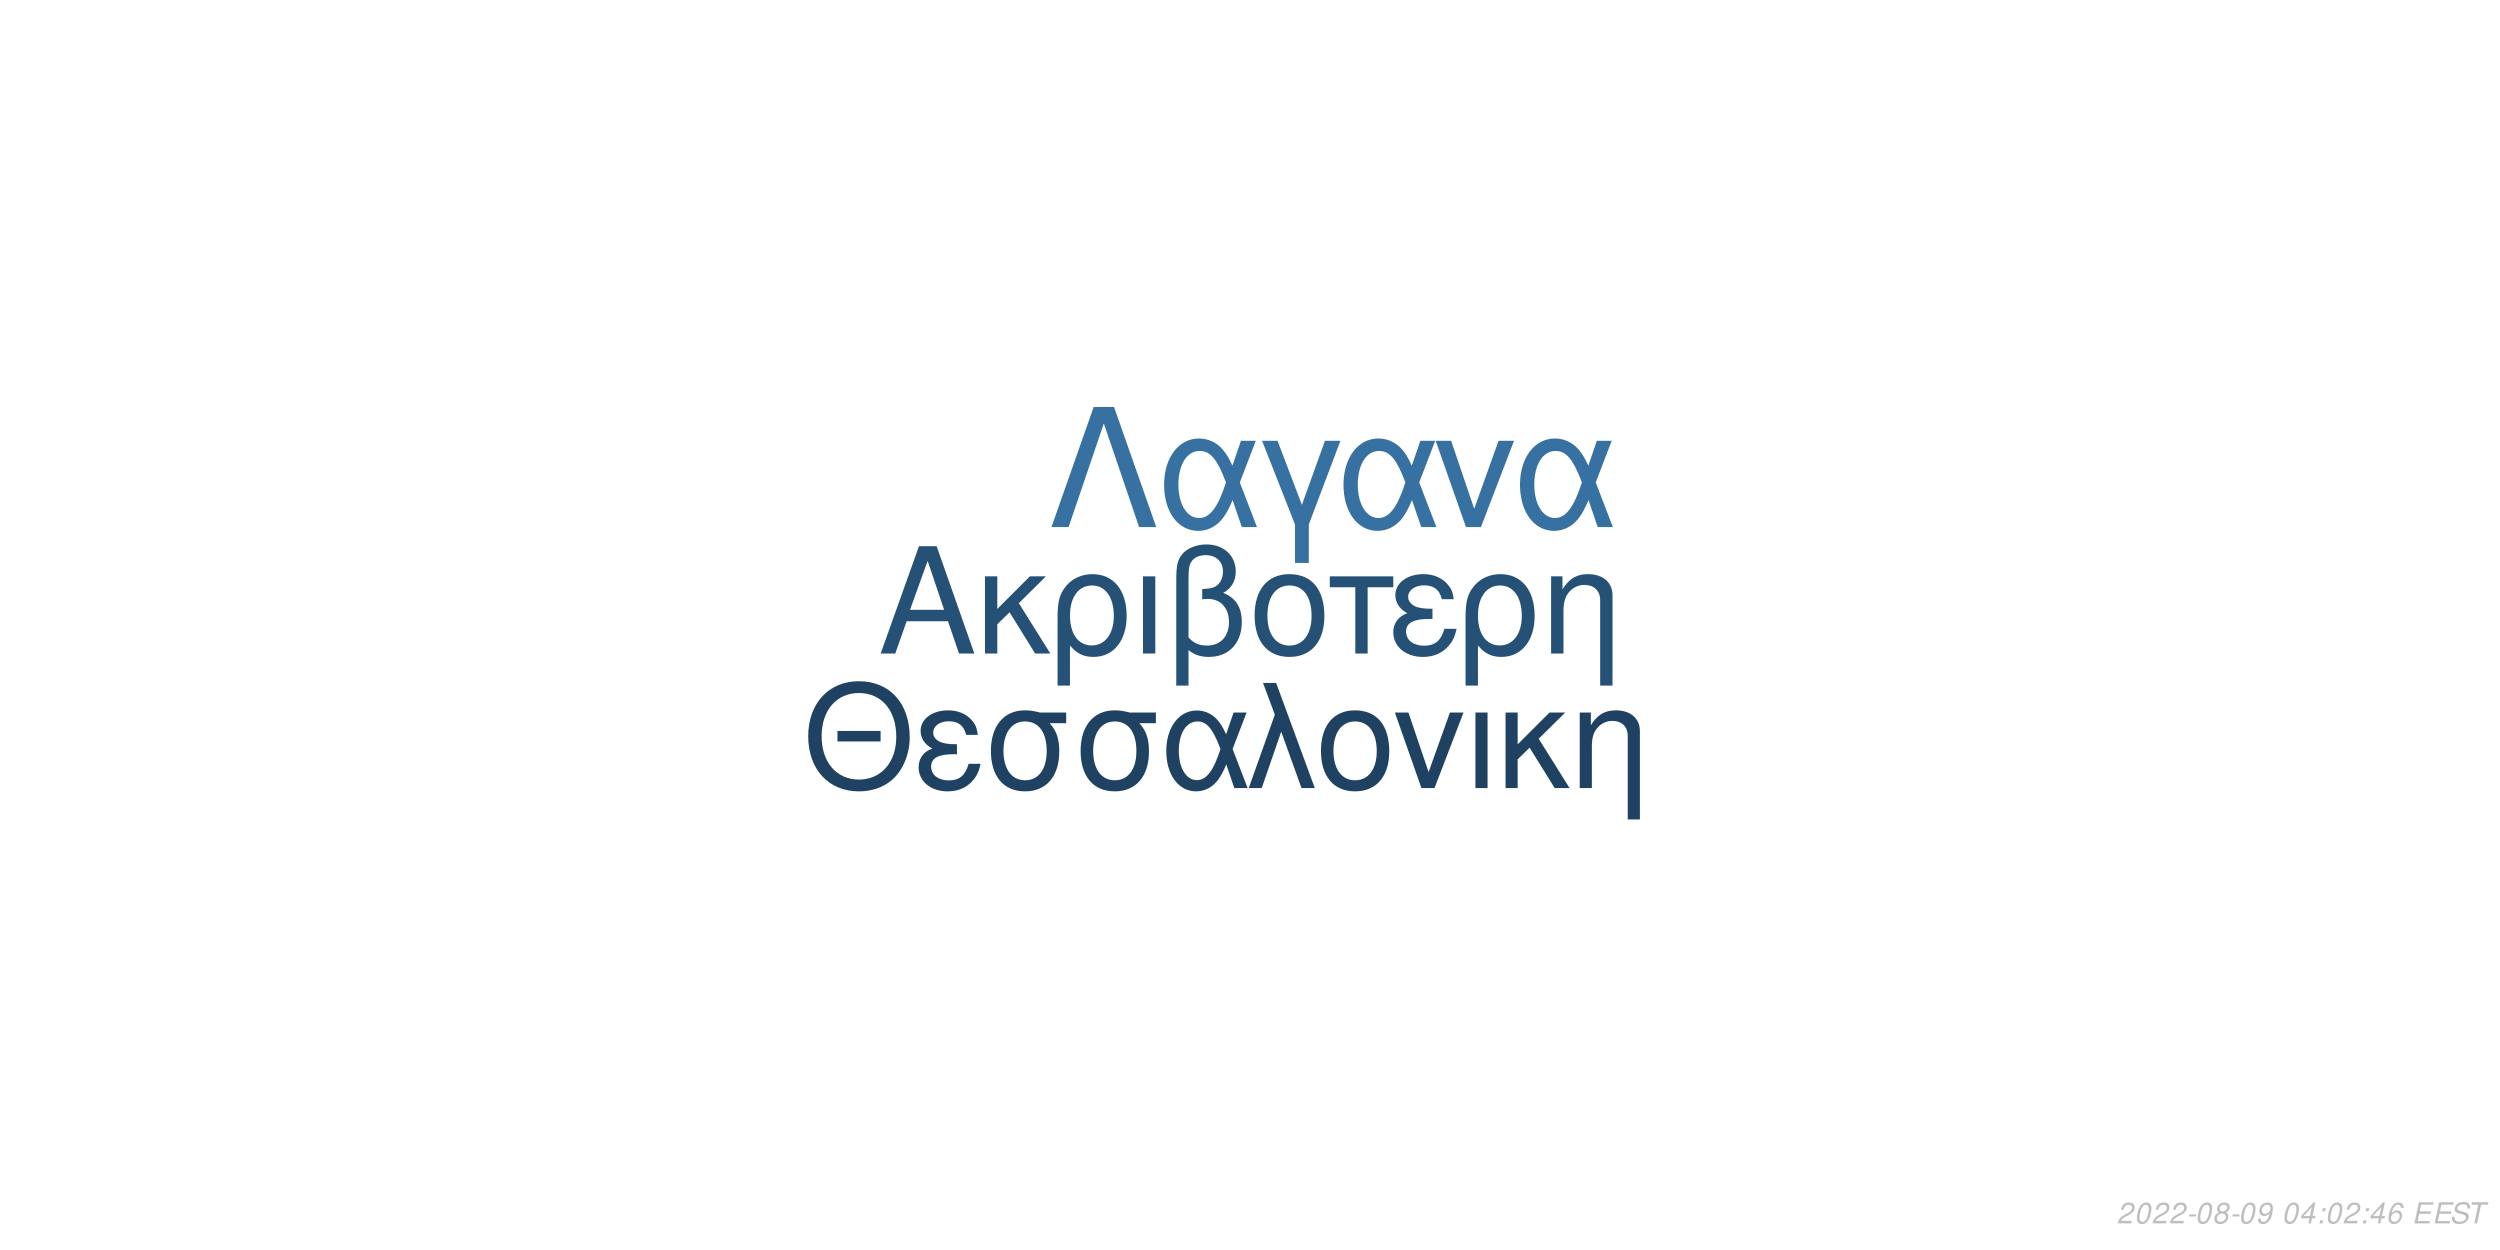
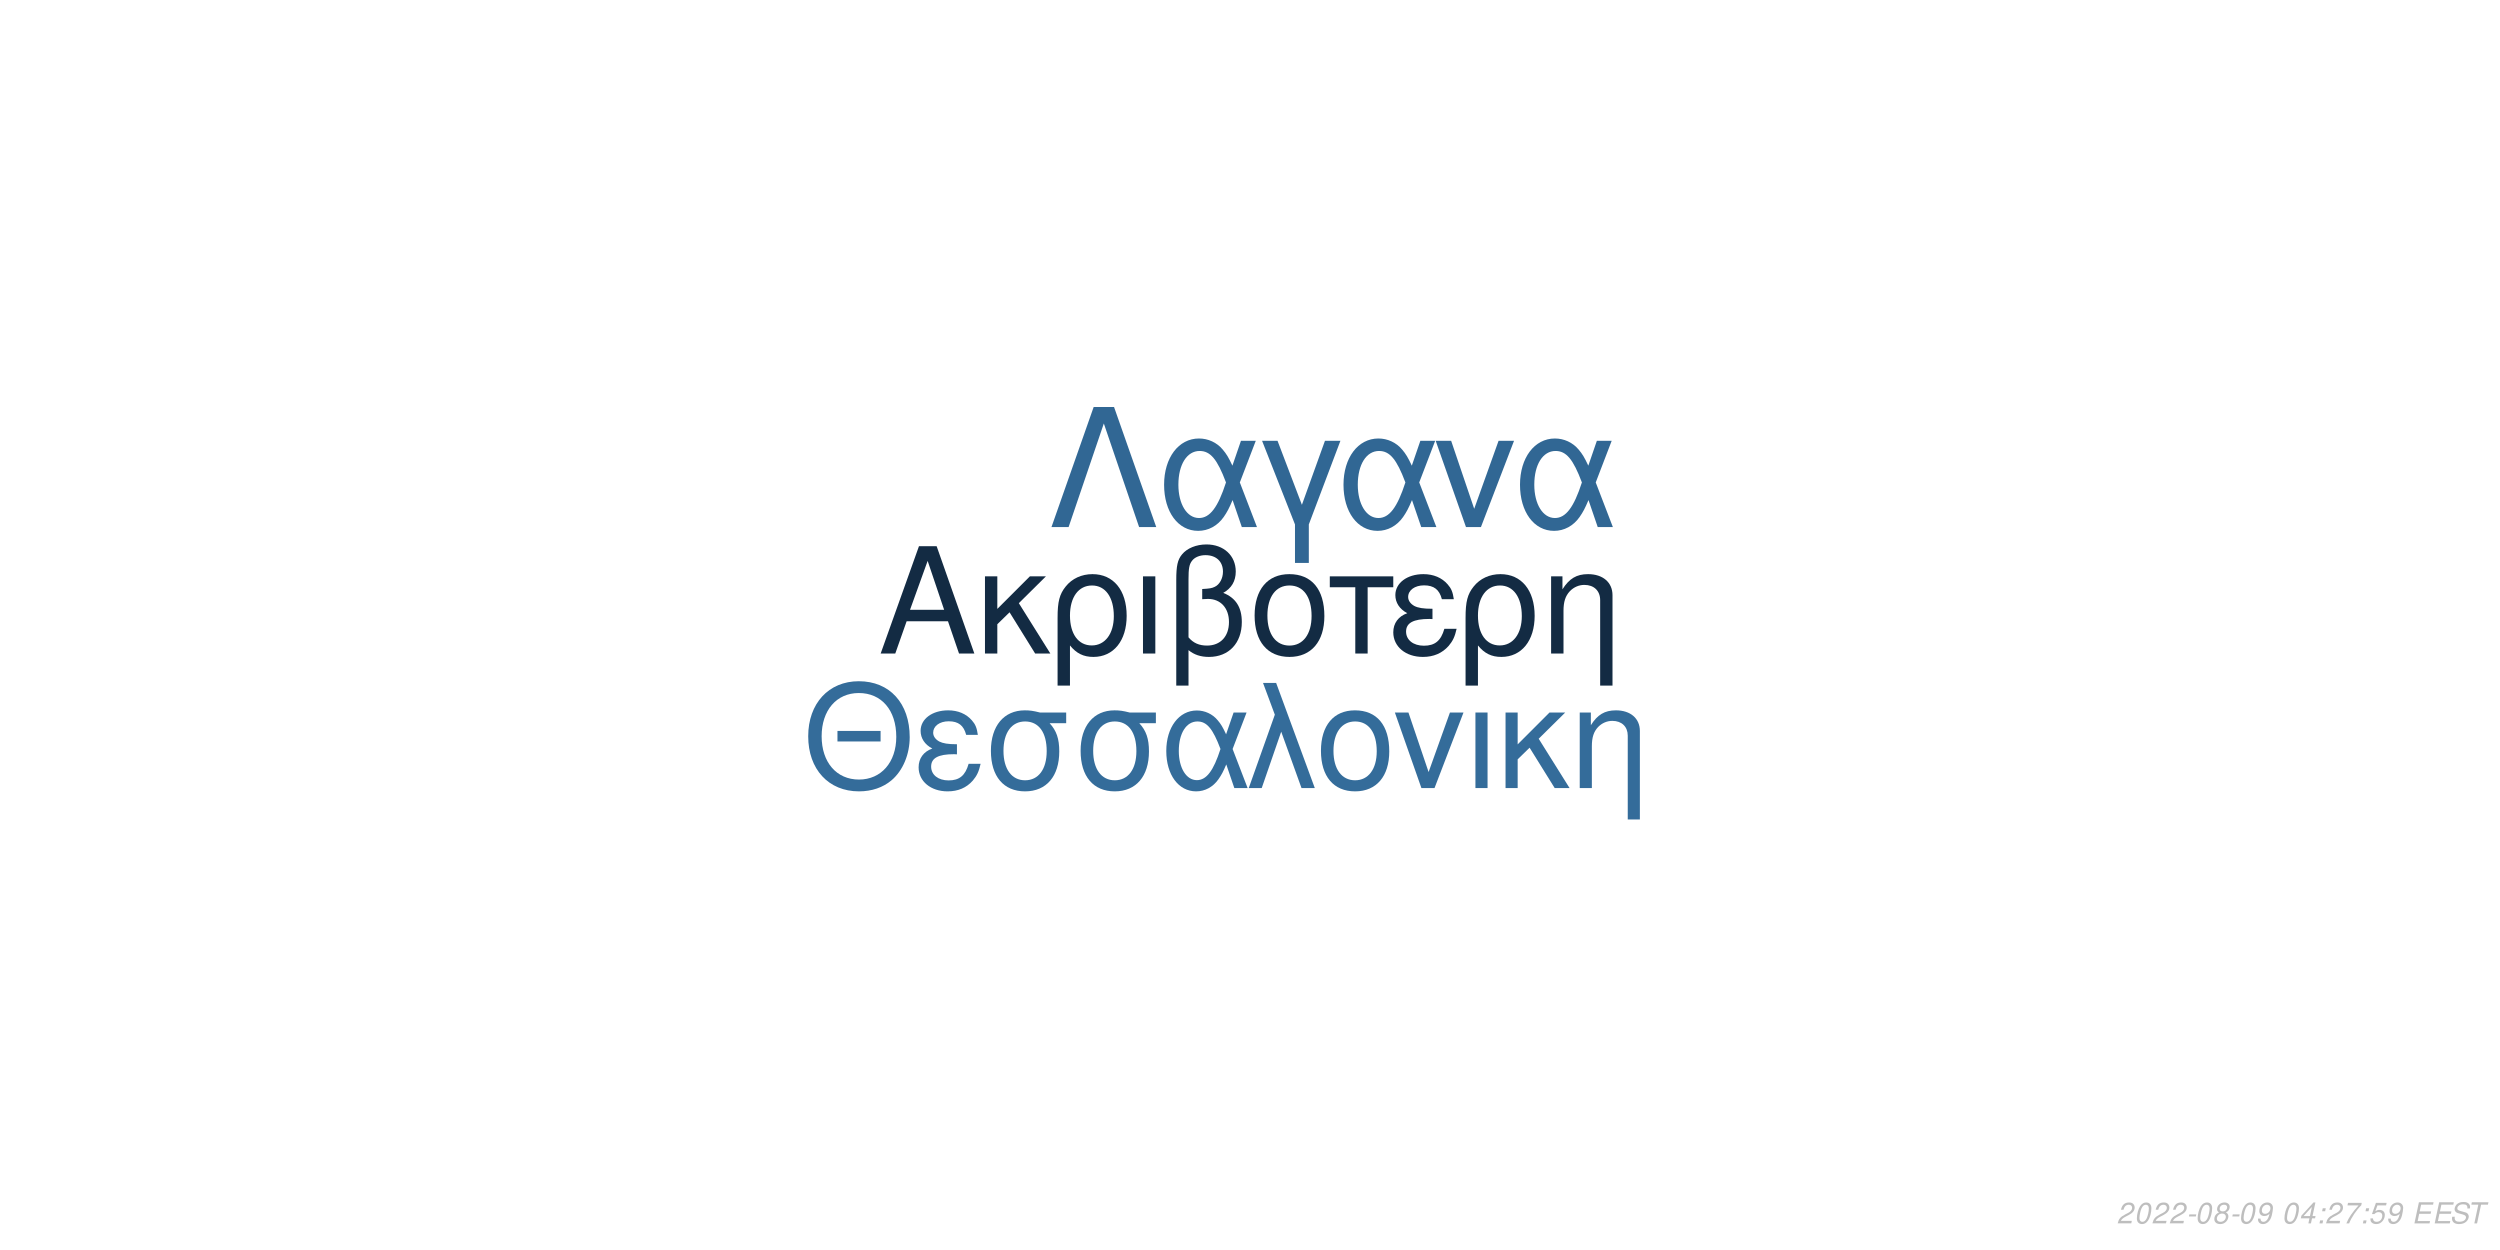
<svg xmlns="http://www.w3.org/2000/svg" xmlns:xlink="http://www.w3.org/1999/xlink" width="864pt" height="432pt" viewBox="0 0 864 432" version="1.1">
  <defs>
    <g>
      <symbol overflow="visible" id="glyph0-0">
        <path style="stroke:none;" d="" />
      </symbol>
      <symbol overflow="visible" id="glyph0-1">
        <path style="stroke:none;" d="M 24.125 -11.141 L 27.938 0 L 33.234 0 L 20.203 -37.094 L 14.094 -37.094 L 0.859 0 L 5.906 0 L 9.828 -11.141 Z M 22.797 -15.109 L 11 -15.109 L 17.094 -32.016 Z M 22.797 -15.109 " />
      </symbol>
      <symbol overflow="visible" id="glyph0-2">
        <path style="stroke:none;" d="M 7.172 -15.422 L 7.172 -26.672 L 2.906 -26.672 L 2.906 0 L 7.172 0 L 7.172 -10.125 L 11.406 -14.25 L 20.25 0 L 25.5 0 L 14.609 -17.406 L 23.969 -26.672 L 18.422 -26.672 Z M 7.172 -15.422 " />
      </symbol>
      <symbol overflow="visible" id="glyph0-3">
        <path style="stroke:none;" d="M 3 11.094 L 7.281 11.094 L 7.281 -2.797 C 9.516 -0.047 11.953 1.172 15.375 1.172 C 22.344 1.172 26.875 -4.422 26.875 -13.031 C 26.875 -21.891 22.297 -27.438 15.062 -27.438 C 11.297 -27.438 7.984 -25.906 5.797 -23.156 C 3.672 -20.516 3 -17.969 3 -12.359 Z M 14.906 -23.516 C 19.547 -23.516 22.438 -19.438 22.438 -12.922 C 22.438 -6.812 19.391 -2.797 14.812 -2.797 C 10.172 -2.797 7.281 -6.766 7.281 -13.125 C 7.281 -19.484 10.234 -23.516 14.906 -23.516 Z M 14.906 -23.516 " />
      </symbol>
      <symbol overflow="visible" id="glyph0-4">
        <path style="stroke:none;" d="M 3.516 0 L 7.781 0 L 7.781 -26.672 L 3.516 -26.672 Z M 3.516 0 " />
      </symbol>
      <symbol overflow="visible" id="glyph0-5">
        <path style="stroke:none;" d="M 4.016 11.094 L 8.25 11.094 L 8.25 -1.172 C 10.172 0.406 12.422 1.172 15.312 1.172 C 22.188 1.172 26.672 -3.609 26.672 -10.891 C 26.672 -15.984 24.578 -19.234 20.25 -20.969 C 23.109 -22.547 24.578 -25.031 24.578 -28.344 C 24.578 -33.844 20.406 -37.703 14.453 -37.703 C 10.938 -37.703 7.734 -36.391 6 -34.25 C 4.484 -32.422 4.016 -30.328 4.016 -25.391 Z M 8.25 -25.656 C 8.25 -29.359 8.5 -30.844 9.469 -32.062 C 10.375 -33.281 12.156 -34 14.094 -34 C 17.812 -34 20.156 -31.812 20.156 -28.297 C 20.156 -25.953 18.984 -23.812 17.297 -23.047 C 16.281 -22.547 15.469 -22.438 12.984 -22.297 L 12.984 -18.781 C 13.734 -18.828 14.344 -18.875 14.969 -18.875 C 19.344 -18.875 22.234 -15.719 22.234 -10.891 C 22.234 -5.906 19.281 -2.75 14.656 -2.75 C 11.953 -2.75 9.922 -3.609 8.25 -5.594 Z M 8.25 -25.656 " />
      </symbol>
      <symbol overflow="visible" id="glyph0-6">
        <path style="stroke:none;" d="M 14.094 -27.438 C 6.562 -27.438 2.094 -22.094 2.094 -13.125 C 2.094 -4.125 6.562 1.172 14.141 1.172 C 21.672 1.172 26.203 -4.172 26.203 -12.922 C 26.203 -22.188 21.828 -27.438 14.094 -27.438 Z M 14.141 -23.516 C 18.938 -23.516 21.781 -19.594 21.781 -12.984 C 21.781 -6.672 18.828 -2.75 14.141 -2.75 C 9.422 -2.75 6.516 -6.672 6.516 -13.125 C 6.516 -19.594 9.422 -23.516 14.141 -23.516 Z M 14.141 -23.516 " />
      </symbol>
      <symbol overflow="visible" id="glyph0-7">
        <path style="stroke:none;" d="M 7.891 0 L 12.156 0 L 12.156 -22.906 L 21.016 -22.906 L 21.016 -26.672 L -0.922 -26.672 L -0.922 -22.906 L 7.891 -22.906 Z M 7.891 0 " />
      </symbol>
      <symbol overflow="visible" id="glyph0-8">
        <path style="stroke:none;" d="M 14.562 -15.469 C 11.344 -15.469 9.562 -15.781 8.297 -16.438 C 6.922 -17.203 6.156 -18.328 6.156 -19.547 C 6.156 -21.891 8.453 -23.562 11.656 -23.562 C 15.062 -23.562 16.953 -22.094 17.812 -18.781 L 21.938 -18.781 C 21.578 -21.266 21.062 -22.5 19.797 -23.922 C 17.812 -26.203 14.906 -27.438 11.453 -27.438 C 5.797 -27.438 1.734 -24.375 1.734 -20.203 C 1.734 -17.609 3.156 -15.375 5.859 -13.938 C 2.797 -12.875 1.016 -10.484 1.016 -7.328 C 1.016 -2.391 5.297 1.172 11.25 1.172 C 14.969 1.172 17.906 -0.109 20.156 -2.641 C 21.578 -4.328 22.297 -5.797 22.906 -8.547 L 18.672 -8.547 C 17.5 -4.422 15.422 -2.703 11.609 -2.703 C 7.938 -2.703 5.438 -4.688 5.438 -7.578 C 5.438 -10.578 7.938 -11.953 13.484 -11.953 C 13.641 -11.953 14.094 -11.953 14.562 -11.906 Z M 14.562 -15.469 " />
      </symbol>
      <symbol overflow="visible" id="glyph0-9">
        <path style="stroke:none;" d="M 3.562 -26.672 L 3.562 0 L 7.844 0 L 7.844 -14.703 C 7.844 -17.906 8.5 -19.891 10.031 -21.531 C 11.406 -22.953 13.188 -23.719 15.062 -23.719 C 18.375 -23.719 20.516 -21.672 20.516 -18.469 L 20.516 11.094 L 24.781 11.094 L 24.781 -20.156 C 24.781 -24.578 21.469 -27.438 16.328 -27.438 C 12.359 -27.438 9.828 -25.906 7.484 -22.188 L 7.484 -26.672 Z M 3.562 -26.672 " />
      </symbol>
      <symbol overflow="visible" id="glyph1-0">
        <path style="stroke:none;" d="" />
      </symbol>
      <symbol overflow="visible" id="glyph1-1">
        <path style="stroke:none;" d="M 26.859 -19.734 L 11.953 -19.734 L 11.953 -16.094 L 26.859 -16.094 Z M 19.328 -36.922 C 8.922 -36.922 1.844 -29.25 1.844 -17.891 C 1.844 -6.484 8.875 1.141 19.391 1.141 C 23.812 1.141 27.703 -0.203 30.641 -2.688 C 34.578 -6.031 36.922 -11.656 36.922 -17.594 C 36.922 -29.297 30 -36.922 19.328 -36.922 Z M 19.328 -32.844 C 27.203 -32.844 32.281 -26.906 32.281 -17.688 C 32.281 -8.922 27.062 -2.938 19.391 -2.938 C 11.609 -2.938 6.484 -8.922 6.484 -17.891 C 6.484 -26.859 11.609 -32.844 19.328 -32.844 Z M 19.328 -32.844 " />
      </symbol>
      <symbol overflow="visible" id="glyph1-2">
        <path style="stroke:none;" d="M 14.25 -15.141 C 11.109 -15.141 9.375 -15.453 8.125 -16.094 C 6.781 -16.844 6.031 -17.938 6.031 -19.141 C 6.031 -21.422 8.266 -23.078 11.406 -23.078 C 14.75 -23.078 16.594 -21.625 17.438 -18.391 L 21.469 -18.391 C 21.125 -20.828 20.625 -22.031 19.391 -23.422 C 17.438 -25.656 14.594 -26.859 11.219 -26.859 C 5.688 -26.859 1.688 -23.875 1.688 -19.781 C 1.688 -17.234 3.094 -15.047 5.734 -13.656 C 2.734 -12.609 1 -10.266 1 -7.172 C 1 -2.344 5.188 1.141 11.016 1.141 C 14.656 1.141 17.547 -0.094 19.734 -2.594 C 21.125 -4.234 21.828 -5.688 22.422 -8.375 L 18.281 -8.375 C 17.141 -4.328 15.094 -2.641 11.359 -2.641 C 7.766 -2.641 5.328 -4.578 5.328 -7.422 C 5.328 -10.359 7.766 -11.703 13.203 -11.703 C 13.359 -11.703 13.797 -11.703 14.25 -11.656 Z M 14.25 -15.141 " />
      </symbol>
      <symbol overflow="visible" id="glyph1-3">
        <path style="stroke:none;" d="M 29 -26.109 L 19.938 -26.109 C 17.594 -26.703 16.438 -26.859 14.703 -26.859 C 7.469 -26.859 2.984 -21.469 2.984 -12.859 C 2.984 -4.031 7.375 1.141 14.797 1.141 C 22.172 1.141 26.609 -4.078 26.609 -12.656 C 26.609 -17.047 25.656 -19.828 23.266 -22.422 L 29 -22.422 Z M 14.797 -23.016 C 19.531 -23.016 22.266 -19.234 22.266 -12.75 C 22.266 -6.531 19.438 -2.688 14.797 -2.688 C 10.172 -2.688 7.328 -6.531 7.328 -12.859 C 7.328 -19.188 10.172 -23.016 14.797 -23.016 Z M 14.797 -23.016 " />
      </symbol>
      <symbol overflow="visible" id="glyph1-4">
        <path style="stroke:none;" d="M 29.344 -26.109 L 24.859 -26.109 L 22.266 -18.578 C 21.125 -21.031 20.484 -22.125 19.328 -23.469 C 17.547 -25.609 14.906 -26.812 12.156 -26.812 C 5.984 -26.812 1.594 -20.984 1.594 -12.812 C 1.594 -4.578 5.828 1.141 11.906 1.141 C 14.953 1.141 17.734 -0.344 19.625 -3.047 C 20.672 -4.531 21.281 -5.688 22.328 -8.172 L 25.109 0 L 29.703 0 L 24.516 -13.5 Z M 20.328 -13.5 C 17.891 -5.922 15.453 -2.734 12.156 -2.734 C 8.516 -2.734 5.922 -6.922 5.922 -12.812 C 5.922 -18.938 8.516 -23.016 12.359 -23.016 C 15.594 -23.016 17.688 -20.531 20.328 -13.5 Z M 20.328 -13.5 " />
      </symbol>
      <symbol overflow="visible" id="glyph1-5">
        <path style="stroke:none;" d="M 1.094 0 L 5.578 0 L 12.312 -19.484 L 19.328 0 L 23.922 0 L 10.562 -36.328 L 6.031 -36.328 L 10.109 -25.359 Z M 1.094 0 " />
      </symbol>
      <symbol overflow="visible" id="glyph1-6">
        <path style="stroke:none;" d="M 13.797 -26.859 C 6.422 -26.859 2.047 -21.625 2.047 -12.859 C 2.047 -4.031 6.422 1.141 13.859 1.141 C 21.234 1.141 25.656 -4.078 25.656 -12.656 C 25.656 -21.719 21.375 -26.859 13.797 -26.859 Z M 13.859 -23.016 C 18.531 -23.016 21.328 -19.188 21.328 -12.703 C 21.328 -6.531 18.438 -2.688 13.859 -2.688 C 9.219 -2.688 6.375 -6.531 6.375 -12.859 C 6.375 -19.188 9.219 -23.016 13.859 -23.016 Z M 13.859 -23.016 " />
      </symbol>
      <symbol overflow="visible" id="glyph1-7">
        <path style="stroke:none;" d="M 14.297 0 L 24.312 -26.109 L 19.625 -26.109 L 12.25 -5.531 L 5.281 -26.109 L 0.594 -26.109 L 9.766 0 Z M 14.297 0 " />
      </symbol>
      <symbol overflow="visible" id="glyph1-8">
        <path style="stroke:none;" d="M 3.438 0 L 7.625 0 L 7.625 -26.109 L 3.438 -26.109 Z M 3.438 0 " />
      </symbol>
      <symbol overflow="visible" id="glyph1-9">
        <path style="stroke:none;" d="M 7.031 -15.094 L 7.031 -26.109 L 2.844 -26.109 L 2.844 0 L 7.031 0 L 7.031 -9.922 L 11.156 -13.953 L 19.828 0 L 24.969 0 L 14.297 -17.047 L 23.469 -26.109 L 18.031 -26.109 Z M 7.031 -15.094 " />
      </symbol>
      <symbol overflow="visible" id="glyph1-10">
        <path style="stroke:none;" d="M 3.484 -26.109 L 3.484 0 L 7.672 0 L 7.672 -14.406 C 7.672 -17.547 8.328 -19.484 9.812 -21.078 C 11.156 -22.469 12.906 -23.219 14.75 -23.219 C 17.984 -23.219 20.078 -21.234 20.078 -18.094 L 20.078 10.859 L 24.266 10.859 L 24.266 -19.734 C 24.266 -24.062 21.031 -26.859 16 -26.859 C 12.109 -26.859 9.609 -25.359 7.328 -21.719 L 7.328 -26.109 Z M 3.484 -26.109 " />
      </symbol>
      <symbol overflow="visible" id="glyph2-0">
        <path style="stroke:none;" d="" />
      </symbol>
      <symbol overflow="visible" id="glyph2-1">
        <path style="stroke:none;" d="M 22.531 -41.484 L 15.484 -41.484 L 0.906 0 L 6.828 0 L 19 -35.797 L 31.188 0 L 37.109 0 Z M 22.531 -41.484 " />
      </symbol>
      <symbol overflow="visible" id="glyph2-2">
        <path style="stroke:none;" d="M 33.516 -29.812 L 28.391 -29.812 L 25.438 -21.219 C 24.125 -24.016 23.391 -25.266 22.078 -26.797 C 20.031 -29.25 17.016 -30.609 13.891 -30.609 C 6.828 -30.609 1.828 -23.953 1.828 -14.625 C 1.828 -5.234 6.656 1.312 13.594 1.312 C 17.078 1.312 20.266 -0.391 22.422 -3.469 C 23.609 -5.172 24.297 -6.484 25.5 -9.328 L 28.688 0 L 33.922 0 L 28 -15.422 Z M 23.219 -15.422 C 20.422 -6.766 17.641 -3.125 13.891 -3.125 C 9.734 -3.125 6.766 -7.906 6.766 -14.625 C 6.766 -21.625 9.734 -26.297 14.109 -26.297 C 17.812 -26.297 20.203 -23.453 23.219 -15.422 Z M 23.219 -15.422 " />
      </symbol>
      <symbol overflow="visible" id="glyph2-3">
        <path style="stroke:none;" d="M 12.062 12.406 L 16.844 12.406 L 16.844 -0.906 L 27.766 -29.812 L 22.422 -29.812 L 14.453 -7.688 L 6.031 -29.812 L 0.688 -29.812 L 12.062 -0.906 Z M 12.062 12.406 " />
      </symbol>
      <symbol overflow="visible" id="glyph2-4">
        <path style="stroke:none;" d="M 16.328 0 L 27.766 -29.812 L 22.422 -29.812 L 14 -6.312 L 6.031 -29.812 L 0.688 -29.812 L 11.156 0 Z M 16.328 0 " />
      </symbol>
      <symbol overflow="visible" id="glyph3-0">
        <path style="stroke:none;" d="" />
      </symbol>
      <symbol overflow="visible" id="glyph3-1">
        <path style="stroke:none;" d="M 5.234 -0.875 L 1.469 -0.875 C 1.641 -1.375 2.203 -1.891 3.109 -2.344 L 4.234 -2.938 C 5.562 -3.625 6.219 -4.469 6.219 -5.484 C 6.219 -5.938 6.062 -6.359 5.797 -6.656 C 5.469 -7.047 4.984 -7.234 4.312 -7.234 C 2.766 -7.234 1.891 -6.453 1.484 -4.734 L 2.375 -4.734 C 2.484 -5.188 2.609 -5.484 2.797 -5.75 C 3.094 -6.203 3.609 -6.453 4.188 -6.453 C 4.891 -6.453 5.344 -6.031 5.344 -5.375 C 5.344 -4.703 4.859 -4.094 4.016 -3.656 L 2.984 -3.125 C 1.234 -2.188 0.797 -1.656 0.344 -0.016 L 5.047 -0.016 Z M 5.234 -0.875 " />
      </symbol>
      <symbol overflow="visible" id="glyph3-2">
        <path style="stroke:none;" d="M 4.203 -7.234 C 3.375 -7.234 2.688 -6.812 2.125 -5.984 C 1.484 -5.047 0.984 -3.188 0.984 -1.734 C 0.984 -1.109 1.172 -0.562 1.484 -0.266 C 1.797 0.047 2.281 0.234 2.766 0.234 C 3.625 0.234 4.281 -0.156 4.859 -1.016 C 5.516 -1.953 6 -3.797 6 -5.266 C 6 -6.5 5.328 -7.234 4.203 -7.234 Z M 4.094 -6.453 C 4.734 -6.453 5.125 -5.984 5.125 -5.156 C 5.125 -4.203 4.781 -2.625 4.406 -1.812 C 3.984 -0.938 3.516 -0.547 2.875 -0.547 C 2.25 -0.547 1.875 -1.031 1.875 -1.828 C 1.875 -2.797 2.203 -4.344 2.594 -5.203 C 2.984 -6.047 3.453 -6.453 4.094 -6.453 Z M 4.094 -6.453 " />
      </symbol>
      <symbol overflow="visible" id="glyph3-3">
        <path style="stroke:none;" d="M 3.516 -3.125 L 1.125 -3.125 L 0.969 -2.406 L 3.359 -2.406 Z M 3.516 -3.125 " />
      </symbol>
      <symbol overflow="visible" id="glyph3-4">
        <path style="stroke:none;" d="M 4.766 -3.797 C 5.078 -3.969 5.234 -4.078 5.438 -4.234 C 5.812 -4.594 6.062 -5.172 6.062 -5.734 C 6.062 -6.625 5.344 -7.234 4.266 -7.234 C 2.812 -7.234 1.703 -6.219 1.703 -4.875 C 1.703 -4.406 1.875 -4.125 2.359 -3.812 C 1.297 -3.312 0.75 -2.516 0.75 -1.469 C 0.75 -0.438 1.547 0.234 2.812 0.234 C 3.656 0.234 4.359 -0.094 4.938 -0.734 C 5.359 -1.234 5.609 -1.859 5.609 -2.438 C 5.609 -3.047 5.312 -3.516 4.766 -3.797 Z M 4.109 -6.453 C 4.797 -6.453 5.188 -6.125 5.188 -5.578 C 5.188 -5.266 5.062 -4.922 4.859 -4.672 C 4.562 -4.312 4.188 -4.156 3.656 -4.156 C 2.984 -4.156 2.594 -4.453 2.594 -4.984 C 2.594 -5.859 3.203 -6.453 4.109 -6.453 Z M 3.453 -3.406 C 4.234 -3.406 4.734 -2.984 4.734 -2.312 C 4.734 -1.312 3.922 -0.547 2.875 -0.547 C 2.125 -0.547 1.625 -0.969 1.625 -1.625 C 1.625 -2.609 2.438 -3.406 3.453 -3.406 Z M 3.453 -3.406 " />
      </symbol>
      <symbol overflow="visible" id="glyph3-5">
        <path style="stroke:none;" d="M 0.844 -1.656 C 0.844 -1.547 0.844 -1.438 0.844 -1.375 C 0.844 -0.406 1.531 0.234 2.578 0.234 C 3.203 0.234 3.766 0.016 4.297 -0.438 C 4.938 -1 5.312 -1.656 5.594 -2.719 C 5.844 -3.672 6.016 -4.766 6.016 -5.375 C 6.016 -5.844 5.844 -6.328 5.547 -6.656 C 5.203 -7.031 4.703 -7.234 4.062 -7.234 C 2.516 -7.234 1.297 -5.938 1.297 -4.266 C 1.297 -3.203 1.984 -2.547 3.047 -2.547 C 3.484 -2.547 3.953 -2.672 4.281 -2.891 C 4.406 -2.984 4.547 -3.078 4.828 -3.344 C 4.438 -1.484 3.703 -0.547 2.703 -0.547 C 2.109 -0.547 1.719 -0.938 1.719 -1.547 L 1.719 -1.656 Z M 3.953 -6.453 C 4.625 -6.453 5.141 -5.953 5.141 -5.281 C 5.141 -4.188 4.312 -3.312 3.297 -3.312 C 2.594 -3.312 2.172 -3.734 2.172 -4.453 C 2.172 -5.562 2.984 -6.453 3.953 -6.453 Z M 3.953 -6.453 " />
      </symbol>
      <symbol overflow="visible" id="glyph3-6">
        <path style="stroke:none;" d="" />
      </symbol>
      <symbol overflow="visible" id="glyph3-7">
        <path style="stroke:none;" d="M 3.625 -1.75 L 3.266 0 L 4.141 0 L 4.516 -1.75 L 5.562 -1.75 L 5.734 -2.531 L 4.688 -2.531 L 5.688 -7.234 L 5.016 -7.234 L 0.844 -2.672 L 0.641 -1.75 Z M 3.797 -2.531 L 1.594 -2.531 L 4.469 -5.703 Z M 3.797 -2.531 " />
      </symbol>
      <symbol overflow="visible" id="glyph3-8">
        <path style="stroke:none;" d="M 2.359 -1.031 L 1.312 -1.031 L 1.094 0 L 2.141 0 Z M 3.266 -5.234 L 2.219 -5.234 L 2 -4.203 L 3.047 -4.203 Z M 3.266 -5.234 " />
      </symbol>
      <symbol overflow="visible" id="glyph3-9">
-         <path style="stroke:none;" d="M 6.125 -5.344 L 6.141 -5.625 C 6.141 -6.609 5.453 -7.234 4.391 -7.234 C 3.438 -7.234 2.641 -6.719 2.016 -5.703 C 1.422 -4.781 0.938 -2.953 0.938 -1.688 C 0.938 -0.516 1.688 0.234 2.859 0.234 C 3.703 0.234 4.438 -0.156 5 -0.875 C 5.406 -1.422 5.672 -2.156 5.672 -2.766 C 5.672 -3.812 4.969 -4.5 3.906 -4.5 C 3.234 -4.5 2.672 -4.234 2.094 -3.625 C 2.406 -5.375 3.234 -6.453 4.25 -6.453 C 4.703 -6.453 5.062 -6.234 5.172 -5.844 C 5.203 -5.719 5.234 -5.578 5.25 -5.344 Z M 3.656 -3.734 C 4.344 -3.734 4.797 -3.281 4.797 -2.625 C 4.797 -1.469 3.984 -0.547 2.984 -0.547 C 2.297 -0.547 1.812 -1.047 1.812 -1.766 C 1.812 -2.859 2.625 -3.734 3.656 -3.734 Z M 3.656 -3.734 " />
+         <path style="stroke:none;" d="M 6.703 -7.094 L 1.953 -7.094 L 1.766 -6.219 L 5.594 -6.219 C 3.344 -3.688 2.266 -2.109 1.375 0 L 2.344 0 C 3.031 -1.906 4.828 -4.594 6.547 -6.281 Z M 6.703 -7.094 " />
      </symbol>
      <symbol overflow="visible" id="glyph3-10">
+         <path style="stroke:none;" d="M 6.297 -7.094 L 2.594 -7.094 L 1.234 -3.234 L 2.047 -3.234 C 2.656 -3.766 2.938 -3.906 3.531 -3.906 C 4.328 -3.906 4.797 -3.453 4.797 -2.688 C 4.797 -1.438 3.969 -0.547 2.828 -0.547 C 2.031 -0.547 1.609 -0.938 1.578 -1.734 L 0.703 -1.734 L 0.703 -1.516 C 0.703 -0.938 0.844 -0.547 1.188 -0.266 C 1.562 0.062 2.078 0.234 2.703 0.234 C 3.656 0.234 4.391 -0.156 4.984 -0.922 C 5.422 -1.5 5.672 -2.234 5.672 -2.953 C 5.672 -4 4.938 -4.672 3.812 -4.672 C 3.328 -4.672 2.906 -4.547 2.406 -4.234 L 3.109 -6.219 L 6.109 -6.219 Z M 6.297 -7.094 " />
+       </symbol>
+       <symbol overflow="visible" id="glyph3-11">
        <path style="stroke:none;" d="M 2.547 -3.312 L 6.5 -3.312 L 6.688 -4.141 L 2.719 -4.141 L 3.219 -6.469 L 7.344 -6.469 L 7.516 -7.297 L 2.453 -7.297 L 0.906 0 L 6.125 0 L 6.297 -0.812 L 2.016 -0.812 Z M 2.547 -3.312 " />
      </symbol>
-       <symbol overflow="visible" id="glyph3-11">
+       <symbol overflow="visible" id="glyph3-12">
        <path style="stroke:none;" d="M 7.062 -5.156 C 7.125 -5.438 7.141 -5.562 7.141 -5.703 C 7.141 -6.156 6.938 -6.594 6.594 -6.891 C 6.188 -7.25 5.656 -7.406 4.875 -7.406 C 3.844 -7.406 3.047 -7.125 2.5 -6.562 C 2.094 -6.141 1.781 -5.438 1.781 -4.922 C 1.781 -4.297 2.219 -3.766 2.891 -3.562 L 4.594 -3.094 C 5.406 -2.859 5.734 -2.578 5.734 -2.094 C 5.734 -1.781 5.547 -1.406 5.266 -1.141 C 4.844 -0.766 4.266 -0.578 3.453 -0.578 C 2.328 -0.578 1.812 -0.984 1.812 -1.906 C 1.812 -2.047 1.812 -2.125 1.844 -2.312 L 0.984 -2.312 C 0.906 -2.062 0.891 -1.906 0.891 -1.688 C 0.891 -0.484 1.797 0.234 3.297 0.234 C 4.359 0.234 5.234 -0.062 5.812 -0.609 C 6.344 -1.078 6.688 -1.797 6.688 -2.375 C 6.688 -2.641 6.609 -2.906 6.453 -3.156 C 6.234 -3.5 5.938 -3.703 5.469 -3.828 L 3.75 -4.312 C 2.984 -4.547 2.734 -4.734 2.734 -5.188 C 2.734 -5.547 2.875 -5.844 3.188 -6.109 C 3.547 -6.438 4.031 -6.594 4.703 -6.594 C 5.266 -6.594 5.688 -6.484 5.906 -6.297 C 6.094 -6.125 6.219 -5.797 6.219 -5.516 C 6.219 -5.422 6.203 -5.344 6.188 -5.156 Z M 7.062 -5.156 " />
      </symbol>
-       <symbol overflow="visible" id="glyph3-12">
+       <symbol overflow="visible" id="glyph3-13">
        <path style="stroke:none;" d="M 4.938 -6.469 L 7.312 -6.469 L 7.484 -7.297 L 1.75 -7.297 L 1.578 -6.469 L 3.984 -6.469 L 2.609 0 L 3.547 0 Z M 4.938 -6.469 " />
      </symbol>
    </g>
  </defs>
  <g id="surface1">
    <rect x="0" y="0" width="864" height="432" style="fill:rgb(100%,100%,100%);fill-opacity:1;stroke:none;" />
-     <g style="fill:rgb(14.902%,31.765%,46.667%);fill-opacity:1;">
+     <g style="fill:rgb(7.451%,16.863%,26.275%);fill-opacity:1;">
      <use xlink:href="#glyph0-1" x="303.5" y="225.861" />
      <use xlink:href="#glyph0-2" x="337.5" y="225.861" />
      <use xlink:href="#glyph0-3" x="362.5" y="225.861" />
      <use xlink:href="#glyph0-4" x="391.5" y="225.861" />
      <use xlink:href="#glyph0-5" x="402.5" y="225.861" />
      <use xlink:href="#glyph0-6" x="431.5" y="225.861" />
      <use xlink:href="#glyph0-7" x="460.5" y="225.861" />
      <use xlink:href="#glyph0-8" x="480.5" y="225.861" />
      <use xlink:href="#glyph0-3" x="503.5" y="225.861" />
      <use xlink:href="#glyph0-9" x="532.5" y="225.861" />
    </g>
-     <g style="fill:rgb(12.157%,25.882%,38.431%);fill-opacity:1;">
+     <g style="fill:rgb(20.392%,42.353%,60.392%);fill-opacity:1;">
      <use xlink:href="#glyph1-1" x="277.473" y="272.354" />
      <use xlink:href="#glyph1-2" x="316.473" y="272.354" />
      <use xlink:href="#glyph1-3" x="339.473" y="272.354" />
      <use xlink:href="#glyph1-3" x="370.473" y="272.354" />
      <use xlink:href="#glyph1-4" x="401.473" y="272.354" />
      <use xlink:href="#glyph1-5" x="430.473" y="272.354" />
      <use xlink:href="#glyph1-6" x="454.473" y="272.354" />
      <use xlink:href="#glyph1-7" x="481.473" y="272.354" />
      <use xlink:href="#glyph1-8" x="506.473" y="272.354" />
      <use xlink:href="#glyph1-9" x="517.473" y="272.354" />
      <use xlink:href="#glyph1-10" x="542.473" y="272.354" />
    </g>
-     <g style="fill:rgb(21.176%,44.314%,63.137%);fill-opacity:1;">
+     <g style="fill:rgb(19.216%,40.392%,58.039%);fill-opacity:1;">
      <use xlink:href="#glyph2-1" x="362.484" y="182.152" />
      <use xlink:href="#glyph2-2" x="400.484" y="182.152" />
      <use xlink:href="#glyph2-3" x="435.484" y="182.152" />
      <use xlink:href="#glyph2-2" x="462.484" y="182.152" />
      <use xlink:href="#glyph2-4" x="495.484" y="182.152" />
      <use xlink:href="#glyph2-2" x="523.484" y="182.152" />
    </g>
    <g style="fill:rgb(74.51%,74.51%,74.51%);fill-opacity:1;">
      <use xlink:href="#glyph3-1" x="731.52" y="422.81" />
      <use xlink:href="#glyph3-2" x="737.52" y="422.81" />
      <use xlink:href="#glyph3-1" x="743.52" y="422.81" />
      <use xlink:href="#glyph3-1" x="749.52" y="422.81" />
      <use xlink:href="#glyph3-3" x="755.52" y="422.81" />
      <use xlink:href="#glyph3-2" x="758.52" y="422.81" />
      <use xlink:href="#glyph3-4" x="764.52" y="422.81" />
      <use xlink:href="#glyph3-3" x="770.52" y="422.81" />
      <use xlink:href="#glyph3-2" x="773.52" y="422.81" />
      <use xlink:href="#glyph3-5" x="779.52" y="422.81" />
      <use xlink:href="#glyph3-6" x="785.52" y="422.81" />
      <use xlink:href="#glyph3-2" x="788.52" y="422.81" />
      <use xlink:href="#glyph3-7" x="794.52" y="422.81" />
      <use xlink:href="#glyph3-8" x="800.52" y="422.81" />
-       <use xlink:href="#glyph3-2" x="803.52" y="422.81" />
-       <use xlink:href="#glyph3-1" x="809.52" y="422.81" />
+       <use xlink:href="#glyph3-1" x="803.52" y="422.81" />
+       <use xlink:href="#glyph3-9" x="809.52" y="422.81" />
      <use xlink:href="#glyph3-8" x="815.52" y="422.81" />
-       <use xlink:href="#glyph3-7" x="818.52" y="422.81" />
-       <use xlink:href="#glyph3-9" x="824.52" y="422.81" />
+       <use xlink:href="#glyph3-10" x="818.52" y="422.81" />
+       <use xlink:href="#glyph3-5" x="824.52" y="422.81" />
      <use xlink:href="#glyph3-6" x="830.52" y="422.81" />
-       <use xlink:href="#glyph3-10" x="833.52" y="422.81" />
-       <use xlink:href="#glyph3-10" x="840.52" y="422.81" />
-       <use xlink:href="#glyph3-11" x="846.52" y="422.81" />
-       <use xlink:href="#glyph3-12" x="852.52" y="422.81" />
+       <use xlink:href="#glyph3-11" x="833.52" y="422.81" />
+       <use xlink:href="#glyph3-11" x="840.52" y="422.81" />
+       <use xlink:href="#glyph3-12" x="846.52" y="422.81" />
+       <use xlink:href="#glyph3-13" x="852.52" y="422.81" />
    </g>
  </g>
</svg>
